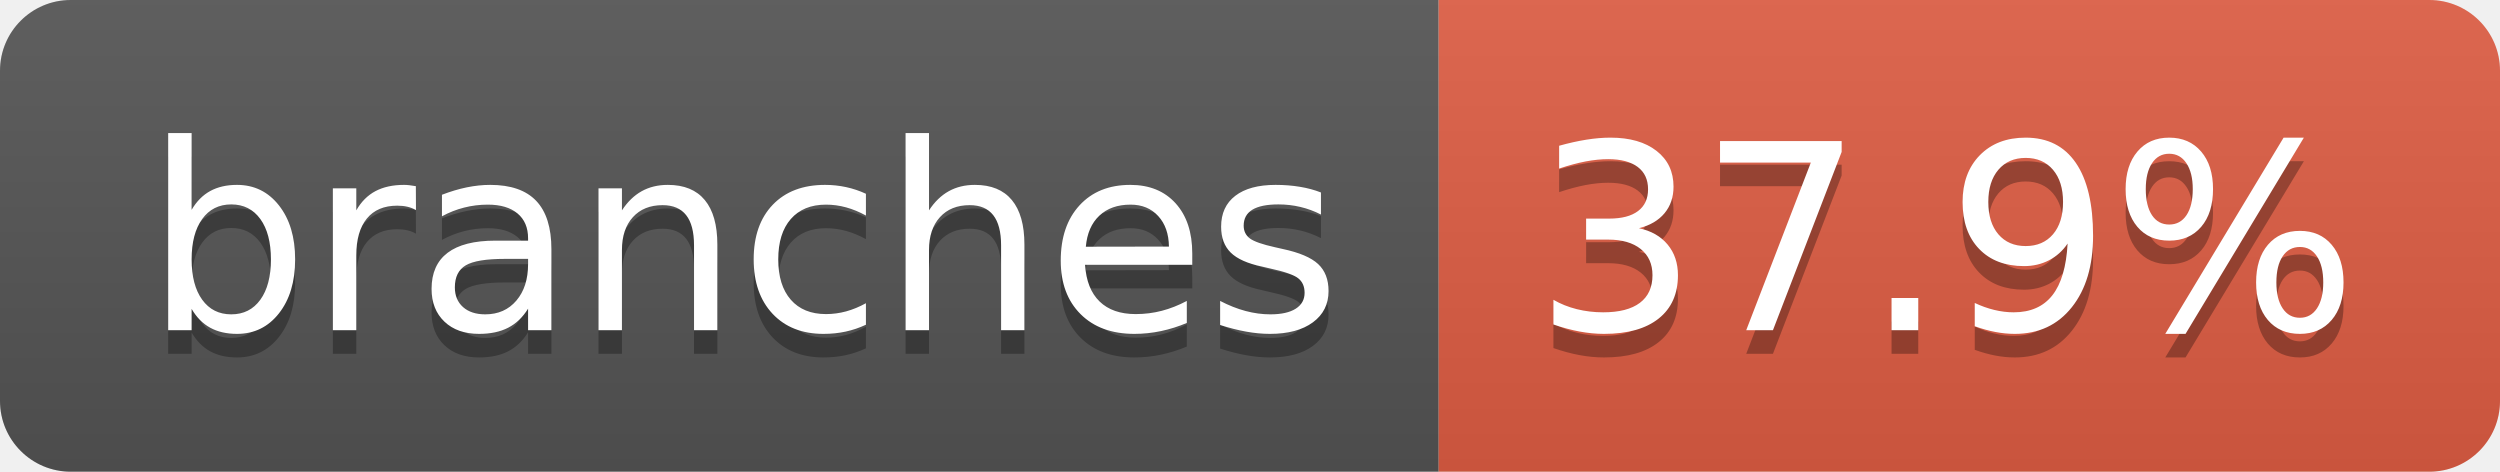
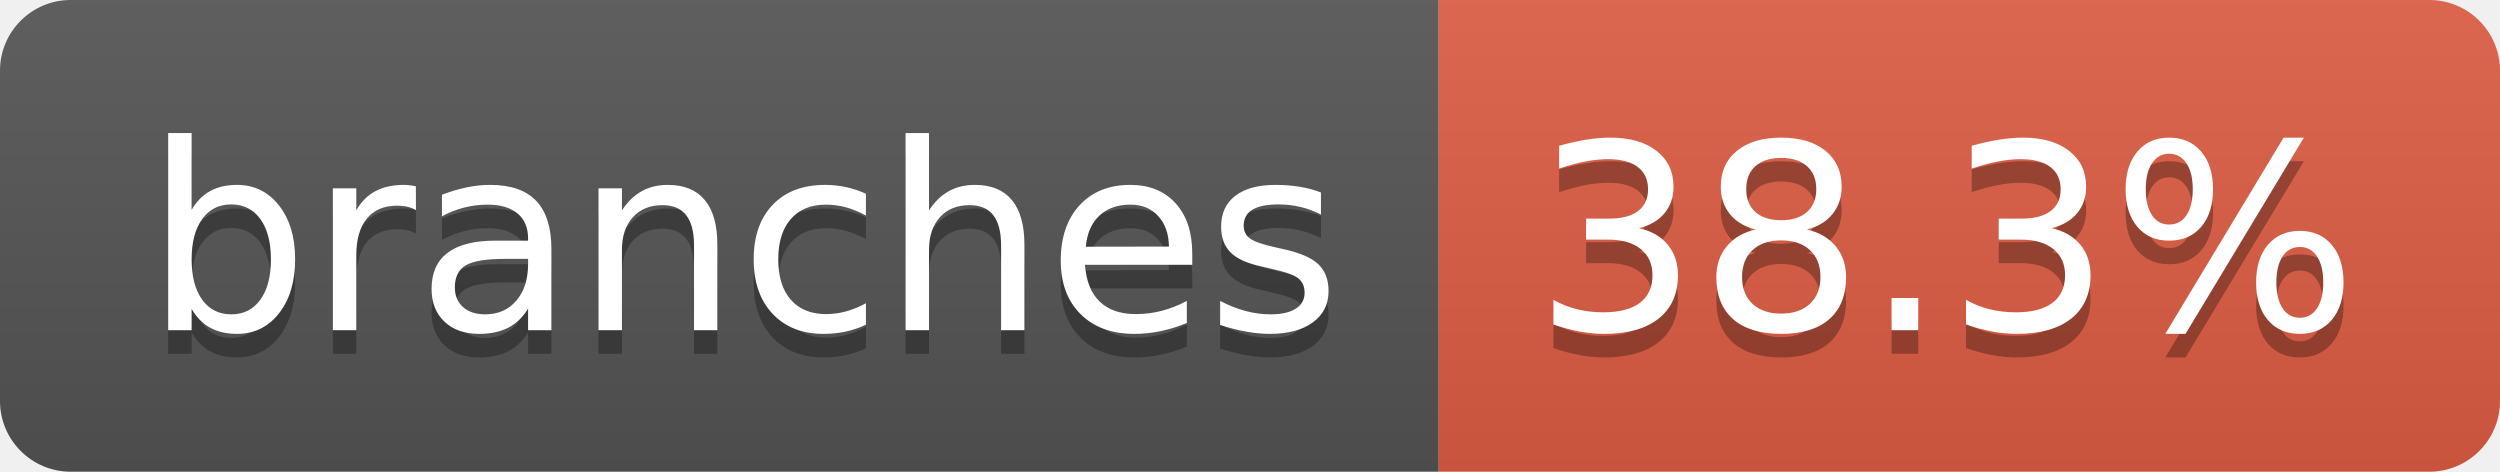
- <svg xmlns="http://www.w3.org/2000/svg" width="106" height="20" role="img" aria-label="branches: 37.9%">
+ <svg xmlns="http://www.w3.org/2000/svg" width="106" height="20" role="img" aria-label="branches: 38.3%">
  <linearGradient id="s" x2="0" y2="100%">
    <stop offset="0" stop-color="#bbb" stop-opacity=".1" />
    <stop offset="1" stop-opacity=".1" />
  </linearGradient>
  <clipPath id="r">
    <rect width="106" height="20" rx="3" fill="#fff" />
  </clipPath>
  <g clip-path="url(#r)">
    <rect width="61" height="20" fill="#555" />
    <rect x="61" width="45" height="20" fill="#e05d44" />
    <rect width="106" height="20" fill="url(#s)" />
  </g>
  <g fill="#fff" text-anchor="middle" font-family="Verdana,Geneva,DejaVu Sans,sans-serif" text-rendering="geometricPrecision" font-size="110">
    <text aria-hidden="true" x="315" y="150" fill="#010101" fill-opacity=".3" transform="scale(.1)" textLength="507">branches</text>
    <text x="315" y="140" transform="scale(.1)" fill="#fff" textLength="507">branches</text>
-     <text aria-hidden="true" x="825" y="150" fill="#010101" fill-opacity=".3" transform="scale(.1)" textLength="350">37.9%</text>
-     <text x="825" y="140" transform="scale(.1)" fill="#fff" textLength="350">37.9%</text>
+     <text aria-hidden="true" x="825" y="150" fill="#010101" fill-opacity=".3" transform="scale(.1)" textLength="350">38.3%</text>
+     <text x="825" y="140" transform="scale(.1)" fill="#fff" textLength="350">38.3%</text>
  </g>
</svg>
